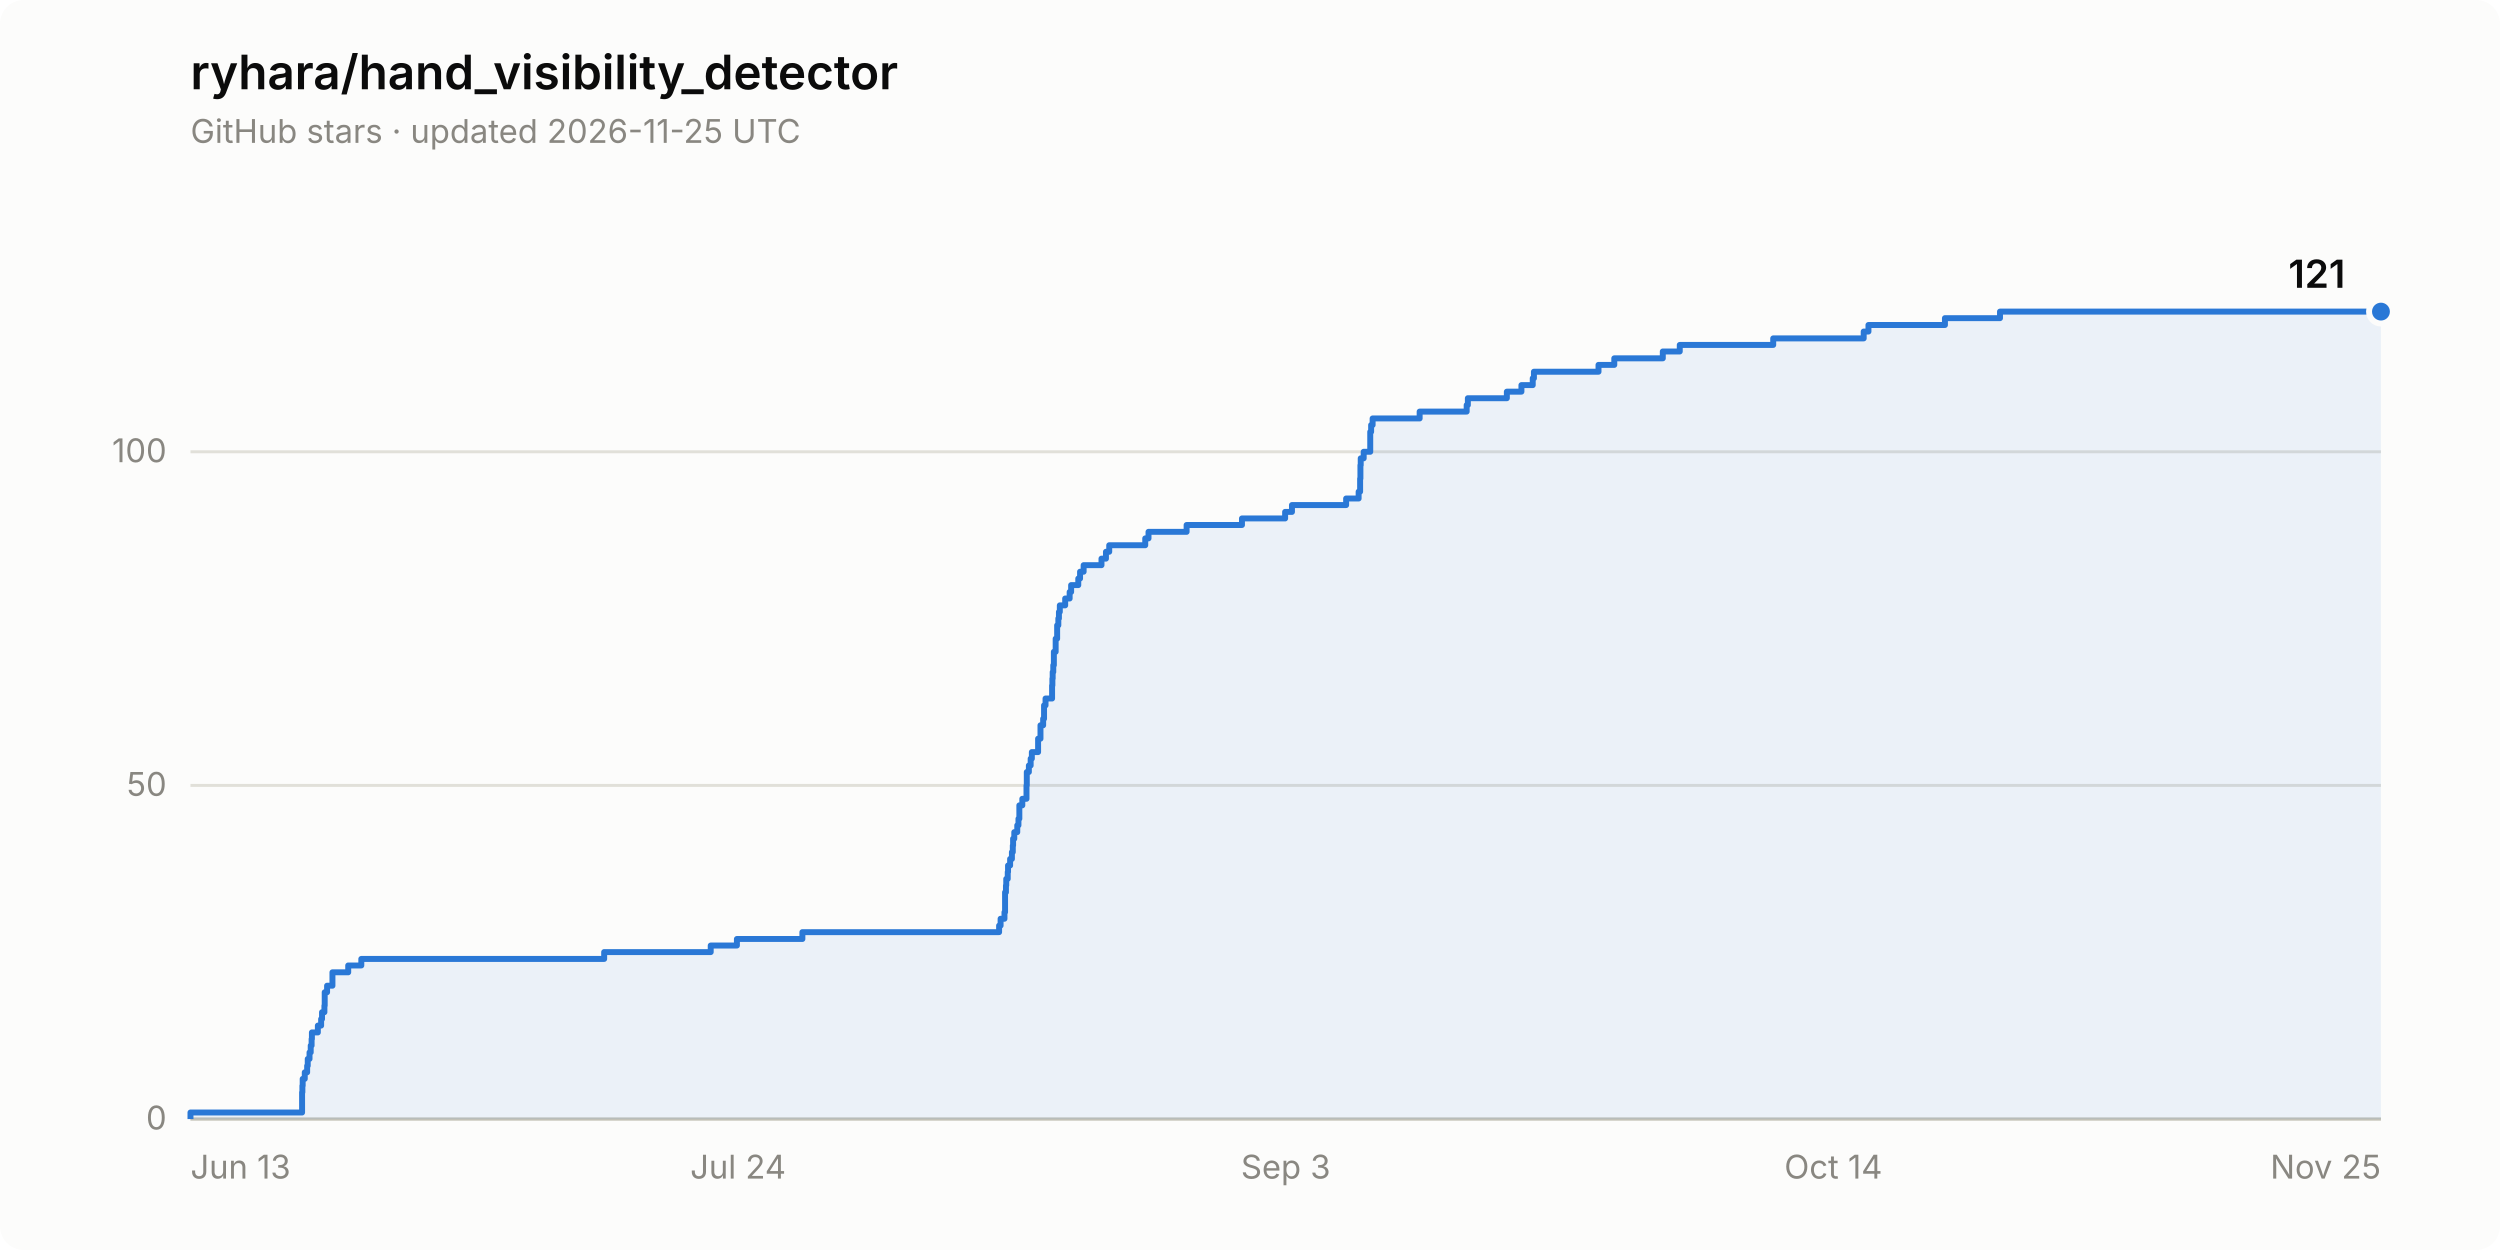
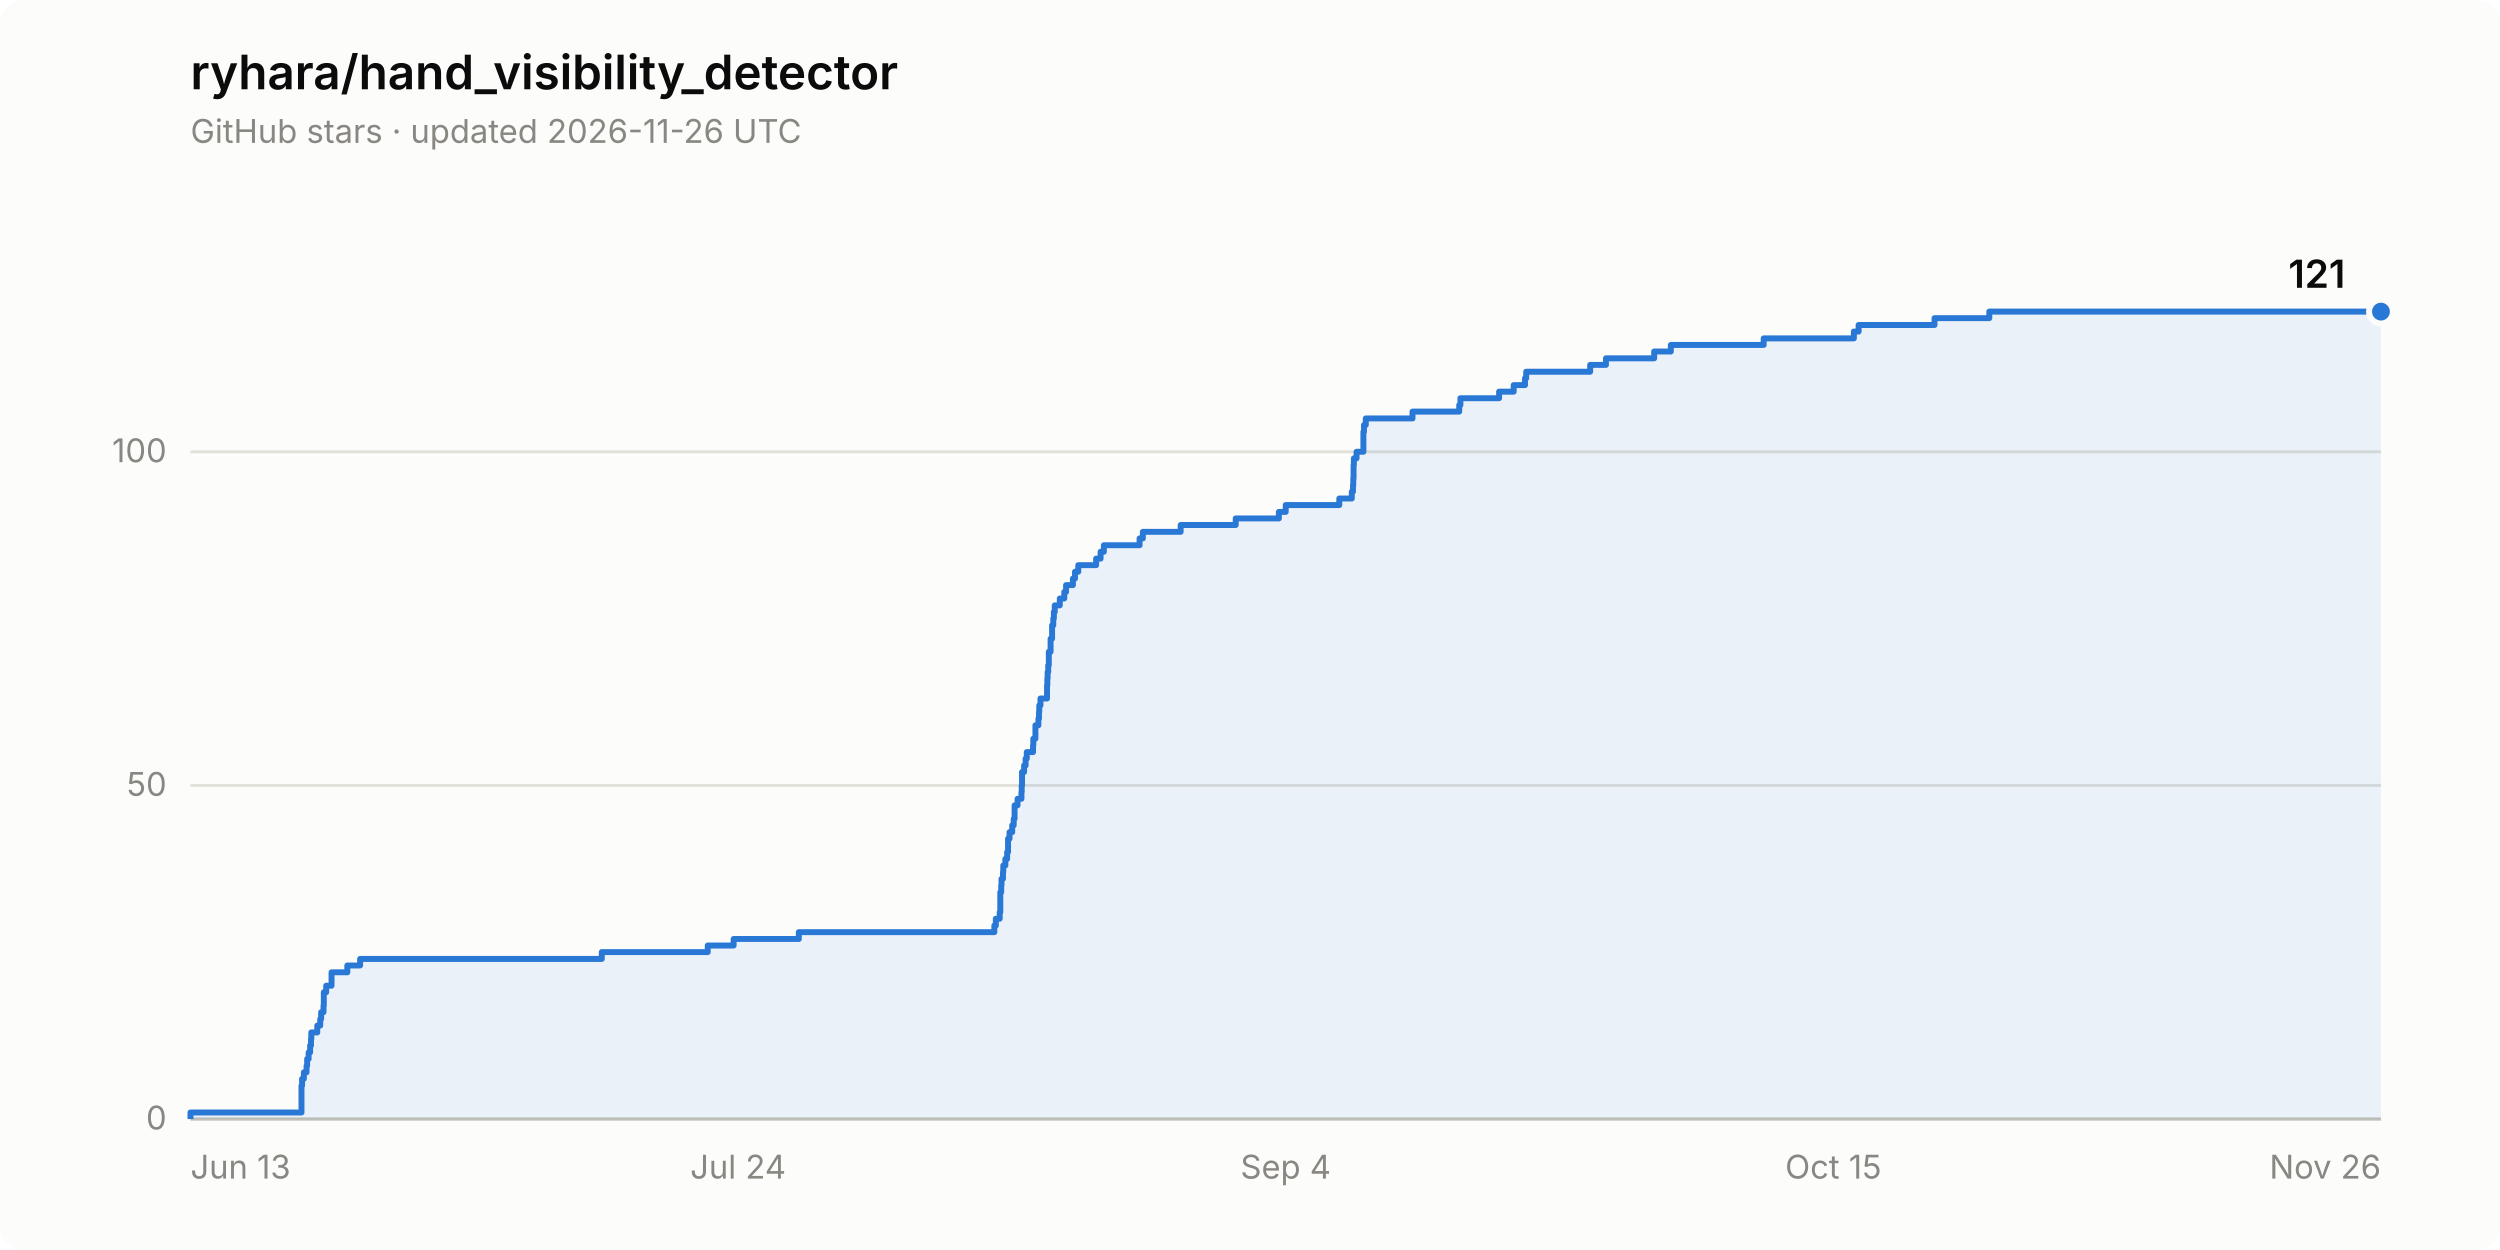
<svg xmlns="http://www.w3.org/2000/svg" width="840" height="420" viewBox="0 0 840 420" role="img" aria-label="Star history of ryhara/hand_visibility_detector: 121 stars">
  <rect width="840" height="420" rx="8" fill="#fcfcfb" />
  <text x="64" y="30" font-family="system-ui, -apple-system, &quot;Segoe UI&quot;, sans-serif" font-size="16" font-weight="600" fill="#0b0b0b">ryhara/hand_visibility_detector</text>
-   <text x="64" y="48" font-family="system-ui, -apple-system, &quot;Segoe UI&quot;, sans-serif" font-size="11" fill="#898781">GitHub stars · updated 2026-11-25 UTC</text>
+   <text x="64" y="48" font-family="system-ui, -apple-system, &quot;Segoe UI&quot;, sans-serif" font-size="11" fill="#898781">GitHub stars · updated 2026-11-26 UTC</text>
  <line x1="64" y1="376.0" x2="800" y2="376.0" stroke="#e1e0d9" stroke-width="1" />
  <text x="56" y="379.5" font-family="system-ui, -apple-system, &quot;Segoe UI&quot;, sans-serif" font-size="11" fill="#898781" text-anchor="end" style="font-variant-numeric: tabular-nums">0</text>
  <line x1="64" y1="263.9" x2="800" y2="263.9" stroke="#e1e0d9" stroke-width="1" />
  <text x="56" y="267.4" font-family="system-ui, -apple-system, &quot;Segoe UI&quot;, sans-serif" font-size="11" fill="#898781" text-anchor="end" style="font-variant-numeric: tabular-nums">50</text>
  <line x1="64" y1="151.8" x2="800" y2="151.8" stroke="#e1e0d9" stroke-width="1" />
  <text x="56" y="155.3" font-family="system-ui, -apple-system, &quot;Segoe UI&quot;, sans-serif" font-size="11" fill="#898781" text-anchor="end" style="font-variant-numeric: tabular-nums">100</text>
  <line x1="64" y1="376.0" x2="800" y2="376.0" stroke="#c3c2b7" stroke-width="1" />
  <text x="64.0" y="396" font-family="system-ui, -apple-system, &quot;Segoe UI&quot;, sans-serif" font-size="11" fill="#898781" text-anchor="start">Jun 13</text>
  <text x="248.0" y="396" font-family="system-ui, -apple-system, &quot;Segoe UI&quot;, sans-serif" font-size="11" fill="#898781" text-anchor="middle">Jul 24</text>
-   <text x="432.0" y="396" font-family="system-ui, -apple-system, &quot;Segoe UI&quot;, sans-serif" font-size="11" fill="#898781" text-anchor="middle">Sep 3</text>
-   <text x="616.0" y="396" font-family="system-ui, -apple-system, &quot;Segoe UI&quot;, sans-serif" font-size="11" fill="#898781" text-anchor="middle">Oct 14</text>
-   <text x="800.0" y="396" font-family="system-ui, -apple-system, &quot;Segoe UI&quot;, sans-serif" font-size="11" fill="#898781" text-anchor="end">Nov 25</text>
-   <path d="M 64.0 376.0 L 64.0 373.8 L 101.5 373.8 L 101.5 371.5 L 101.5 371.5 L 101.5 369.3 L 101.5 369.3 L 101.5 367.0 L 101.6 367.0 L 101.6 364.8 L 101.7 364.8 L 101.7 362.5 L 102.4 362.5 L 102.4 360.3 L 103.2 360.3 L 103.2 358.1 L 103.4 358.1 L 103.4 355.8 L 104.0 355.8 L 104.0 353.6 L 104.4 353.6 L 104.4 351.3 L 104.7 351.3 L 104.7 349.1 L 104.8 349.1 L 104.8 346.9 L 106.8 346.9 L 106.8 344.6 L 107.9 344.6 L 107.9 342.4 L 108.2 342.4 L 108.2 340.1 L 109.0 340.1 L 109.0 337.9 L 109.1 337.9 L 109.1 335.6 L 109.1 335.6 L 109.1 333.4 L 109.9 333.4 L 109.9 331.2 L 111.7 331.2 L 111.7 328.9 L 111.7 328.9 L 111.7 326.7 L 117.0 326.7 L 117.0 324.4 L 121.4 324.4 L 121.4 322.2 L 203.0 322.2 L 203.0 319.9 L 238.8 319.9 L 238.8 317.7 L 247.6 317.7 L 247.6 315.5 L 269.6 315.5 L 269.6 313.2 L 335.7 313.2 L 335.7 311.0 L 336.2 311.0 L 336.2 308.7 L 337.5 308.7 L 337.5 306.5 L 337.7 306.5 L 337.7 304.3 L 337.7 304.3 L 337.7 302.0 L 337.7 302.0 L 337.7 299.8 L 338.0 299.8 L 338.0 297.5 L 338.1 297.5 L 338.1 295.3 L 338.6 295.3 L 338.6 293.0 L 338.7 293.0 L 338.7 290.8 L 339.4 290.8 L 339.4 288.6 L 340.0 288.6 L 340.0 286.3 L 340.3 286.3 L 340.3 284.1 L 340.4 284.1 L 340.4 281.8 L 340.8 281.8 L 340.8 279.6 L 341.8 279.6 L 341.8 277.3 L 342.2 277.3 L 342.2 275.1 L 342.5 275.1 L 342.5 272.9 L 342.5 272.9 L 342.5 270.6 L 343.5 270.6 L 343.5 268.4 L 344.9 268.4 L 344.9 266.1 L 344.9 266.1 L 344.9 263.9 L 345.0 263.9 L 345.0 261.6 L 345.0 261.6 L 345.0 259.4 L 345.7 259.4 L 345.7 257.2 L 346.3 257.2 L 346.3 254.9 L 346.7 254.9 L 346.7 252.7 L 348.8 252.7 L 348.8 250.4 L 348.8 250.4 L 348.8 248.2 L 349.6 248.2 L 349.6 246.0 L 349.6 246.0 L 349.6 243.7 L 350.5 243.7 L 350.5 241.5 L 350.8 241.5 L 350.8 239.2 L 350.8 239.2 L 350.8 237.0 L 351.3 237.0 L 351.3 234.7 L 353.5 234.7 L 353.5 232.5 L 353.5 232.5 L 353.5 230.3 L 353.6 230.3 L 353.6 228.0 L 353.7 228.0 L 353.7 225.8 L 353.9 225.8 L 353.9 223.5 L 354.1 223.5 L 354.1 221.3 L 354.1 221.3 L 354.1 219.0 L 354.7 219.0 L 354.7 216.8 L 354.7 216.8 L 354.7 214.6 L 355.2 214.6 L 355.2 212.3 L 355.2 212.3 L 355.2 210.1 L 355.6 210.1 L 355.6 207.8 L 355.8 207.8 L 355.8 205.6 L 356.1 205.6 L 356.1 203.4 L 357.9 203.4 L 357.9 201.1 L 359.4 201.1 L 359.4 198.9 L 359.9 198.9 L 359.9 196.6 L 362.3 196.6 L 362.3 194.4 L 362.9 194.4 L 362.9 192.1 L 364.1 192.1 L 364.1 189.9 L 370.1 189.9 L 370.1 187.7 L 371.6 187.7 L 371.6 185.4 L 372.7 185.4 L 372.7 183.2 L 384.8 183.2 L 384.8 180.9 L 385.9 180.9 L 385.9 178.7 L 398.7 178.7 L 398.7 176.4 L 417.3 176.4 L 417.3 174.2 L 431.8 174.2 L 431.8 172.0 L 434.1 172.0 L 434.1 169.7 L 452.3 169.7 L 452.3 167.5 L 456.5 167.5 L 456.5 165.2 L 457.0 165.2 L 457.0 163.0 L 457.0 163.0 L 457.0 160.8 L 457.1 160.8 L 457.1 158.5 L 457.1 158.5 L 457.1 156.3 L 457.2 156.3 L 457.2 154.0 L 458.2 154.0 L 458.2 151.8 L 460.4 151.8 L 460.4 149.5 L 460.4 149.5 L 460.4 147.3 L 460.4 147.3 L 460.4 145.1 L 460.7 145.1 L 460.7 142.8 L 461.2 142.8 L 461.2 140.6 L 477.0 140.6 L 477.0 138.3 L 492.8 138.3 L 492.8 136.1 L 493.2 136.1 L 493.2 133.8 L 506.3 133.8 L 506.3 131.6 L 511.2 131.6 L 511.2 129.4 L 515.0 129.4 L 515.0 127.1 L 515.4 127.1 L 515.4 124.9 L 537.1 124.9 L 537.1 122.6 L 542.4 122.6 L 542.4 120.4 L 558.7 120.4 L 558.7 118.1 L 564.4 118.1 L 564.4 115.9 L 595.8 115.9 L 595.8 113.7 L 626.2 113.7 L 626.2 111.4 L 627.8 111.4 L 627.8 109.2 L 653.5 109.2 L 653.5 106.9 L 672.0 106.9 L 672.0 104.7 L 800.0 104.7 L 800.0 376.0 Z" fill="#2a78d6" fill-opacity="0.08" stroke="none" />
-   <path d="M 64.0 376.0 L 64.0 373.8 L 101.5 373.8 L 101.5 371.5 L 101.5 371.5 L 101.5 369.3 L 101.5 369.3 L 101.5 367.0 L 101.6 367.0 L 101.6 364.8 L 101.7 364.8 L 101.7 362.5 L 102.4 362.5 L 102.4 360.3 L 103.2 360.3 L 103.2 358.1 L 103.4 358.1 L 103.4 355.8 L 104.0 355.8 L 104.0 353.6 L 104.4 353.6 L 104.4 351.3 L 104.7 351.3 L 104.7 349.1 L 104.8 349.1 L 104.8 346.9 L 106.8 346.9 L 106.8 344.6 L 107.9 344.6 L 107.9 342.4 L 108.2 342.4 L 108.2 340.1 L 109.0 340.1 L 109.0 337.9 L 109.1 337.9 L 109.1 335.6 L 109.1 335.6 L 109.1 333.4 L 109.9 333.4 L 109.9 331.2 L 111.7 331.2 L 111.7 328.9 L 111.7 328.9 L 111.7 326.7 L 117.0 326.7 L 117.0 324.4 L 121.4 324.4 L 121.4 322.2 L 203.0 322.2 L 203.0 319.9 L 238.8 319.9 L 238.8 317.7 L 247.6 317.7 L 247.6 315.5 L 269.6 315.5 L 269.6 313.2 L 335.7 313.2 L 335.7 311.0 L 336.2 311.0 L 336.2 308.7 L 337.5 308.7 L 337.5 306.5 L 337.7 306.5 L 337.7 304.3 L 337.7 304.3 L 337.7 302.0 L 337.7 302.0 L 337.7 299.8 L 338.0 299.8 L 338.0 297.5 L 338.1 297.5 L 338.1 295.3 L 338.6 295.3 L 338.6 293.0 L 338.7 293.0 L 338.7 290.8 L 339.4 290.8 L 339.4 288.6 L 340.0 288.6 L 340.0 286.3 L 340.3 286.3 L 340.3 284.1 L 340.4 284.1 L 340.4 281.8 L 340.8 281.8 L 340.8 279.6 L 341.8 279.6 L 341.8 277.3 L 342.2 277.3 L 342.2 275.1 L 342.5 275.1 L 342.5 272.9 L 342.5 272.9 L 342.5 270.6 L 343.5 270.6 L 343.5 268.4 L 344.9 268.4 L 344.9 266.1 L 344.9 266.1 L 344.9 263.9 L 345.0 263.9 L 345.0 261.6 L 345.0 261.6 L 345.0 259.4 L 345.7 259.4 L 345.7 257.2 L 346.3 257.2 L 346.3 254.9 L 346.7 254.9 L 346.7 252.7 L 348.8 252.7 L 348.8 250.4 L 348.8 250.4 L 348.8 248.2 L 349.6 248.2 L 349.6 246.0 L 349.6 246.0 L 349.6 243.7 L 350.5 243.7 L 350.5 241.5 L 350.8 241.5 L 350.8 239.2 L 350.8 239.2 L 350.8 237.0 L 351.3 237.0 L 351.3 234.7 L 353.5 234.7 L 353.5 232.5 L 353.5 232.5 L 353.5 230.3 L 353.6 230.3 L 353.6 228.0 L 353.7 228.0 L 353.7 225.8 L 353.9 225.8 L 353.9 223.5 L 354.1 223.5 L 354.1 221.3 L 354.1 221.3 L 354.1 219.0 L 354.7 219.0 L 354.7 216.8 L 354.7 216.8 L 354.7 214.6 L 355.2 214.6 L 355.2 212.3 L 355.2 212.3 L 355.2 210.1 L 355.6 210.1 L 355.6 207.8 L 355.8 207.8 L 355.8 205.6 L 356.1 205.6 L 356.1 203.4 L 357.9 203.4 L 357.9 201.1 L 359.4 201.1 L 359.4 198.9 L 359.9 198.9 L 359.9 196.6 L 362.3 196.6 L 362.3 194.4 L 362.9 194.4 L 362.9 192.1 L 364.1 192.1 L 364.1 189.9 L 370.1 189.9 L 370.1 187.7 L 371.6 187.7 L 371.6 185.4 L 372.7 185.4 L 372.7 183.2 L 384.8 183.2 L 384.8 180.9 L 385.9 180.9 L 385.9 178.7 L 398.7 178.7 L 398.7 176.4 L 417.3 176.4 L 417.3 174.2 L 431.8 174.2 L 431.8 172.0 L 434.1 172.0 L 434.1 169.7 L 452.3 169.7 L 452.3 167.5 L 456.5 167.5 L 456.5 165.2 L 457.0 165.2 L 457.0 163.0 L 457.0 163.0 L 457.0 160.8 L 457.1 160.8 L 457.1 158.5 L 457.1 158.5 L 457.1 156.3 L 457.2 156.3 L 457.2 154.0 L 458.2 154.0 L 458.2 151.8 L 460.4 151.8 L 460.4 149.5 L 460.4 149.5 L 460.4 147.3 L 460.4 147.3 L 460.4 145.1 L 460.7 145.1 L 460.7 142.8 L 461.2 142.8 L 461.2 140.6 L 477.0 140.6 L 477.0 138.3 L 492.8 138.3 L 492.8 136.1 L 493.2 136.1 L 493.2 133.8 L 506.3 133.8 L 506.3 131.6 L 511.2 131.6 L 511.2 129.4 L 515.0 129.4 L 515.0 127.1 L 515.4 127.1 L 515.4 124.9 L 537.1 124.9 L 537.1 122.6 L 542.4 122.6 L 542.4 120.4 L 558.7 120.4 L 558.7 118.1 L 564.4 118.1 L 564.4 115.9 L 595.8 115.9 L 595.8 113.7 L 626.2 113.7 L 626.2 111.4 L 627.8 111.4 L 627.8 109.2 L 653.5 109.2 L 653.5 106.9 L 672.0 106.9 L 672.0 104.7 L 800.0 104.7" fill="none" stroke="#2a78d6" stroke-width="2" stroke-linejoin="round" />
+   <text x="432.0" y="396" font-family="system-ui, -apple-system, &quot;Segoe UI&quot;, sans-serif" font-size="11" fill="#898781" text-anchor="middle">Sep 4</text>
+   <text x="616.0" y="396" font-family="system-ui, -apple-system, &quot;Segoe UI&quot;, sans-serif" font-size="11" fill="#898781" text-anchor="middle">Oct 15</text>
+   <text x="800.0" y="396" font-family="system-ui, -apple-system, &quot;Segoe UI&quot;, sans-serif" font-size="11" fill="#898781" text-anchor="end">Nov 26</text>
+   <path d="M 64.0 376.0 L 64.0 373.8 L 101.3 373.8 L 101.3 371.5 L 101.3 371.5 L 101.3 369.3 L 101.3 369.3 L 101.3 367.0 L 101.3 367.0 L 101.3 364.8 L 101.5 364.8 L 101.5 362.5 L 102.1 362.5 L 102.1 360.3 L 103.0 360.3 L 103.0 358.1 L 103.2 358.1 L 103.2 355.8 L 103.7 355.8 L 103.7 353.6 L 104.2 353.6 L 104.2 351.3 L 104.5 351.3 L 104.5 349.1 L 104.6 349.1 L 104.6 346.9 L 106.6 346.9 L 106.6 344.6 L 107.6 344.6 L 107.6 342.4 L 107.9 342.4 L 107.9 340.1 L 108.7 340.1 L 108.7 337.9 L 108.8 337.9 L 108.8 335.6 L 108.8 335.6 L 108.8 333.4 L 109.6 333.4 L 109.6 331.2 L 111.4 331.2 L 111.4 328.9 L 111.4 328.9 L 111.4 326.7 L 116.7 326.7 L 116.7 324.4 L 121.0 324.4 L 121.0 322.2 L 202.2 322.2 L 202.2 319.9 L 237.8 319.9 L 237.8 317.7 L 246.5 317.7 L 246.5 315.5 L 268.4 315.5 L 268.4 313.2 L 334.1 313.2 L 334.1 311.0 L 334.6 311.0 L 334.6 308.7 L 335.9 308.7 L 335.9 306.5 L 336.1 306.5 L 336.1 304.3 L 336.1 304.3 L 336.1 302.0 L 336.1 302.0 L 336.1 299.8 L 336.4 299.8 L 336.4 297.5 L 336.5 297.5 L 336.5 295.3 L 337.0 295.3 L 337.0 293.0 L 337.1 293.0 L 337.1 290.8 L 337.8 290.8 L 337.8 288.6 L 338.4 288.6 L 338.4 286.3 L 338.7 286.3 L 338.7 284.1 L 338.7 284.1 L 338.7 281.8 L 339.2 281.8 L 339.2 279.6 L 340.1 279.6 L 340.1 277.3 L 340.6 277.3 L 340.6 275.1 L 340.9 275.1 L 340.9 272.9 L 340.9 272.9 L 340.9 270.6 L 341.9 270.6 L 341.9 268.4 L 343.2 268.4 L 343.2 266.1 L 343.3 266.1 L 343.3 263.9 L 343.4 263.9 L 343.4 261.6 L 343.4 261.6 L 343.4 259.4 L 344.1 259.4 L 344.1 257.2 L 344.6 257.2 L 344.6 254.9 L 345.0 254.9 L 345.0 252.7 L 347.1 252.7 L 347.1 250.4 L 347.2 250.4 L 347.2 248.2 L 347.9 248.2 L 347.9 246.0 L 347.9 246.0 L 347.9 243.7 L 348.9 243.7 L 348.9 241.5 L 349.1 241.5 L 349.1 239.2 L 349.2 239.2 L 349.2 237.0 L 349.6 237.0 L 349.6 234.7 L 351.8 234.7 L 351.8 232.5 L 351.8 232.5 L 351.8 230.3 L 351.9 230.3 L 351.9 228.0 L 352.0 228.0 L 352.0 225.8 L 352.2 225.8 L 352.2 223.5 L 352.4 223.5 L 352.4 221.3 L 352.4 221.3 L 352.4 219.0 L 353.0 219.0 L 353.0 216.8 L 353.0 216.8 L 353.0 214.6 L 353.5 214.6 L 353.5 212.3 L 353.5 212.3 L 353.5 210.1 L 353.9 210.1 L 353.9 207.8 L 354.1 207.8 L 354.1 205.6 L 354.4 205.6 L 354.4 203.4 L 356.1 203.4 L 356.1 201.1 L 357.6 201.1 L 357.6 198.9 L 358.2 198.9 L 358.2 196.6 L 360.5 196.6 L 360.5 194.4 L 361.2 194.4 L 361.2 192.1 L 362.3 192.1 L 362.3 189.9 L 368.3 189.9 L 368.3 187.7 L 369.8 187.7 L 369.8 185.4 L 370.9 185.4 L 370.9 183.2 L 382.9 183.2 L 382.9 180.9 L 384.0 180.9 L 384.0 178.7 L 396.7 178.7 L 396.7 176.4 L 415.2 176.4 L 415.2 174.2 L 429.7 174.2 L 429.7 172.0 L 432.0 172.0 L 432.0 169.7 L 450.0 169.7 L 450.0 167.5 L 454.2 167.5 L 454.2 165.2 L 454.6 165.2 L 454.6 163.0 L 454.7 163.0 L 454.7 160.8 L 454.8 160.8 L 454.8 158.5 L 454.8 158.5 L 454.8 156.3 L 454.9 156.3 L 454.9 154.0 L 455.8 154.0 L 455.8 151.8 L 458.1 151.8 L 458.1 149.5 L 458.1 149.5 L 458.1 147.3 L 458.1 147.3 L 458.1 145.1 L 458.3 145.1 L 458.3 142.8 L 458.9 142.8 L 458.9 140.6 L 474.6 140.6 L 474.6 138.3 L 490.3 138.3 L 490.3 136.1 L 490.7 136.1 L 490.7 133.8 L 503.7 133.8 L 503.7 131.6 L 508.6 131.6 L 508.6 129.4 L 512.4 129.4 L 512.4 127.1 L 512.8 127.1 L 512.8 124.9 L 534.3 124.9 L 534.3 122.6 L 539.6 122.6 L 539.6 120.4 L 555.8 120.4 L 555.8 118.1 L 561.4 118.1 L 561.4 115.9 L 592.6 115.9 L 592.6 113.7 L 622.9 113.7 L 622.9 111.4 L 624.5 111.4 L 624.5 109.2 L 650.0 109.2 L 650.0 106.9 L 668.4 106.9 L 668.4 104.7 L 800.0 104.7 L 800.0 376.0 Z" fill="#2a78d6" fill-opacity="0.08" stroke="none" />
+   <path d="M 64.0 376.0 L 64.0 373.8 L 101.3 373.8 L 101.3 371.5 L 101.3 371.5 L 101.3 369.3 L 101.3 369.3 L 101.3 367.0 L 101.3 367.0 L 101.3 364.8 L 101.5 364.8 L 101.5 362.5 L 102.1 362.5 L 102.1 360.3 L 103.0 360.3 L 103.0 358.1 L 103.2 358.1 L 103.2 355.8 L 103.7 355.8 L 103.7 353.6 L 104.2 353.6 L 104.2 351.3 L 104.5 351.3 L 104.5 349.1 L 104.6 349.1 L 104.6 346.9 L 106.6 346.9 L 106.6 344.6 L 107.6 344.6 L 107.6 342.4 L 107.9 342.4 L 107.9 340.1 L 108.7 340.1 L 108.7 337.9 L 108.8 337.9 L 108.8 335.6 L 108.8 335.6 L 108.8 333.4 L 109.6 333.4 L 109.6 331.2 L 111.4 331.2 L 111.4 328.9 L 111.4 328.9 L 111.4 326.7 L 116.7 326.7 L 116.7 324.4 L 121.0 324.4 L 121.0 322.2 L 202.2 322.2 L 202.2 319.9 L 237.8 319.9 L 237.8 317.7 L 246.5 317.7 L 246.5 315.5 L 268.4 315.5 L 268.4 313.2 L 334.1 313.2 L 334.1 311.0 L 334.6 311.0 L 334.6 308.7 L 335.9 308.7 L 335.9 306.5 L 336.1 306.5 L 336.1 304.3 L 336.1 304.3 L 336.1 302.0 L 336.1 302.0 L 336.1 299.8 L 336.4 299.8 L 336.4 297.5 L 336.5 297.5 L 336.5 295.3 L 337.0 295.3 L 337.0 293.0 L 337.1 293.0 L 337.1 290.8 L 337.8 290.8 L 337.8 288.6 L 338.4 288.6 L 338.4 286.3 L 338.7 286.3 L 338.7 284.1 L 338.7 284.1 L 338.7 281.8 L 339.2 281.8 L 339.2 279.6 L 340.1 279.6 L 340.1 277.3 L 340.6 277.3 L 340.6 275.1 L 340.9 275.1 L 340.9 272.9 L 340.9 272.9 L 340.9 270.6 L 341.9 270.6 L 341.9 268.4 L 343.2 268.4 L 343.2 266.1 L 343.3 266.1 L 343.3 263.9 L 343.4 263.9 L 343.4 261.6 L 343.4 261.6 L 343.4 259.4 L 344.1 259.4 L 344.1 257.2 L 344.6 257.2 L 344.6 254.9 L 345.0 254.9 L 345.0 252.7 L 347.1 252.7 L 347.1 250.4 L 347.2 250.4 L 347.2 248.2 L 347.9 248.2 L 347.9 246.0 L 347.9 246.0 L 347.9 243.7 L 348.9 243.7 L 348.9 241.5 L 349.1 241.5 L 349.1 239.2 L 349.2 239.2 L 349.2 237.0 L 349.6 237.0 L 349.6 234.7 L 351.8 234.7 L 351.8 232.5 L 351.8 232.5 L 351.8 230.3 L 351.9 230.3 L 351.9 228.0 L 352.0 228.0 L 352.0 225.8 L 352.2 225.8 L 352.2 223.5 L 352.4 223.5 L 352.4 221.3 L 352.4 221.3 L 352.4 219.0 L 353.0 219.0 L 353.0 216.8 L 353.0 216.8 L 353.0 214.6 L 353.5 214.6 L 353.5 212.3 L 353.5 212.3 L 353.5 210.1 L 353.9 210.1 L 353.9 207.8 L 354.1 207.8 L 354.1 205.6 L 354.4 205.6 L 354.4 203.4 L 356.1 203.4 L 356.1 201.1 L 357.6 201.1 L 357.6 198.9 L 358.2 198.9 L 358.2 196.6 L 360.5 196.6 L 360.5 194.4 L 361.2 194.4 L 361.2 192.1 L 362.3 192.1 L 362.3 189.9 L 368.3 189.9 L 368.3 187.7 L 369.8 187.7 L 369.8 185.4 L 370.9 185.4 L 370.9 183.2 L 382.9 183.2 L 382.9 180.9 L 384.0 180.9 L 384.0 178.7 L 396.7 178.7 L 396.7 176.4 L 415.2 176.4 L 415.2 174.2 L 429.7 174.2 L 429.7 172.0 L 432.0 172.0 L 432.0 169.7 L 450.0 169.7 L 450.0 167.5 L 454.2 167.5 L 454.2 165.2 L 454.6 165.2 L 454.6 163.0 L 454.7 163.0 L 454.7 160.8 L 454.8 160.8 L 454.8 158.5 L 454.8 158.5 L 454.8 156.3 L 454.9 156.3 L 454.9 154.0 L 455.8 154.0 L 455.8 151.8 L 458.1 151.8 L 458.1 149.5 L 458.1 149.5 L 458.1 147.3 L 458.1 147.3 L 458.1 145.1 L 458.3 145.1 L 458.3 142.8 L 458.9 142.8 L 458.9 140.6 L 474.6 140.6 L 474.6 138.3 L 490.3 138.3 L 490.3 136.1 L 490.7 136.1 L 490.7 133.8 L 503.7 133.8 L 503.7 131.6 L 508.6 131.6 L 508.6 129.4 L 512.4 129.4 L 512.4 127.1 L 512.8 127.1 L 512.8 124.9 L 534.3 124.9 L 534.3 122.6 L 539.6 122.6 L 539.6 120.4 L 555.8 120.4 L 555.8 118.1 L 561.4 118.1 L 561.4 115.9 L 592.6 115.9 L 592.6 113.7 L 622.9 113.7 L 622.9 111.4 L 624.5 111.4 L 624.5 109.2 L 650.0 109.2 L 650.0 106.9 L 668.4 106.9 L 668.4 104.7 L 800.0 104.7" fill="none" stroke="#2a78d6" stroke-width="2" stroke-linejoin="round" />
  <circle cx="800.0" cy="104.7" r="4" fill="#2a78d6" stroke="#fcfcfb" stroke-width="2" />
  <text x="788.0" y="96.7" font-family="system-ui, -apple-system, &quot;Segoe UI&quot;, sans-serif" font-size="13" font-weight="600" fill="#0b0b0b" text-anchor="end" style="font-variant-numeric: tabular-nums">121</text>
</svg>
